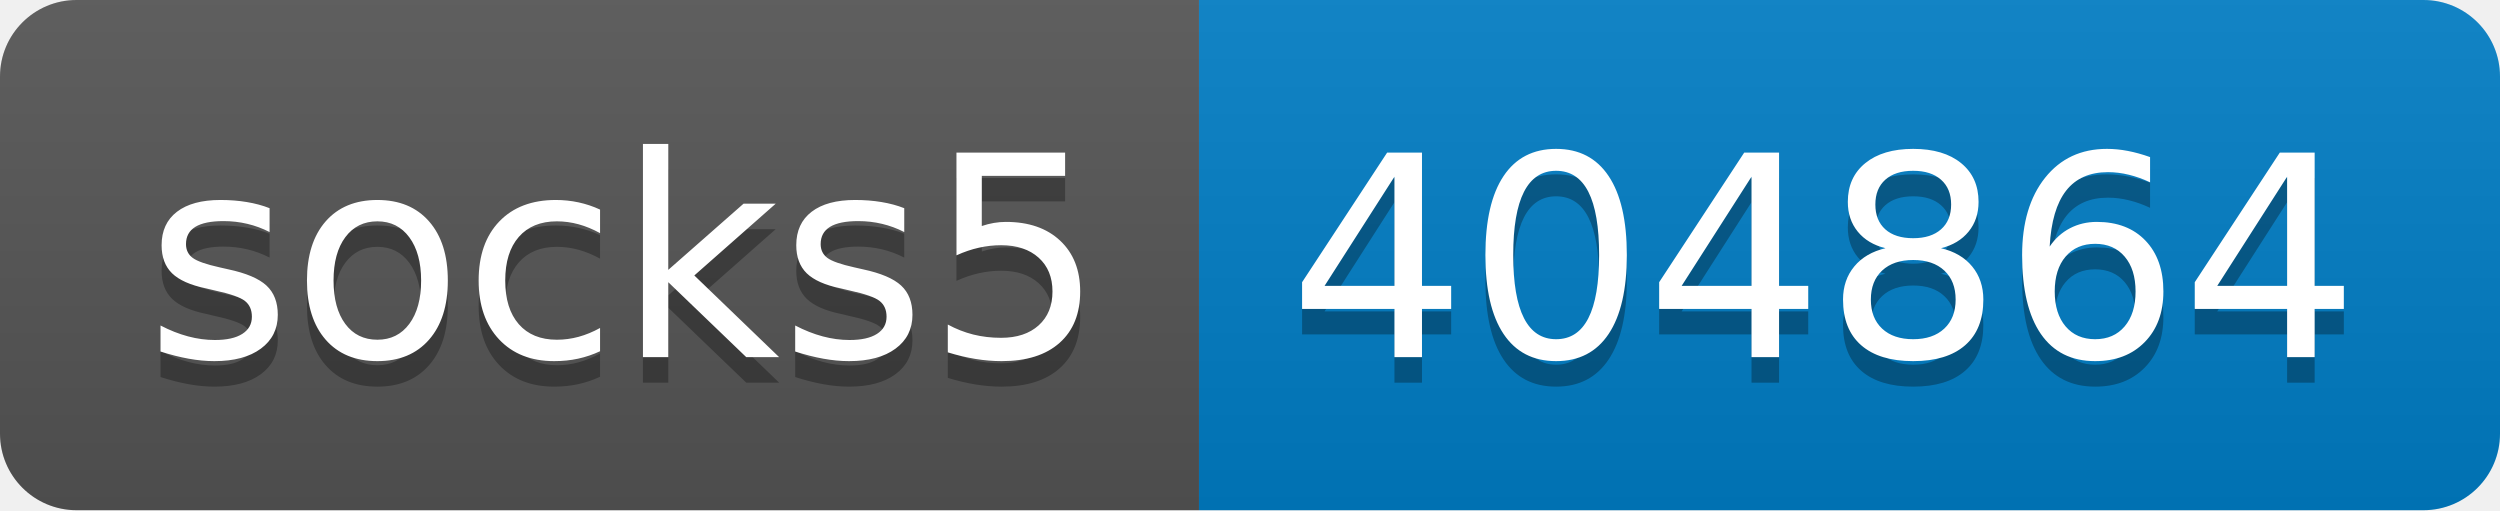
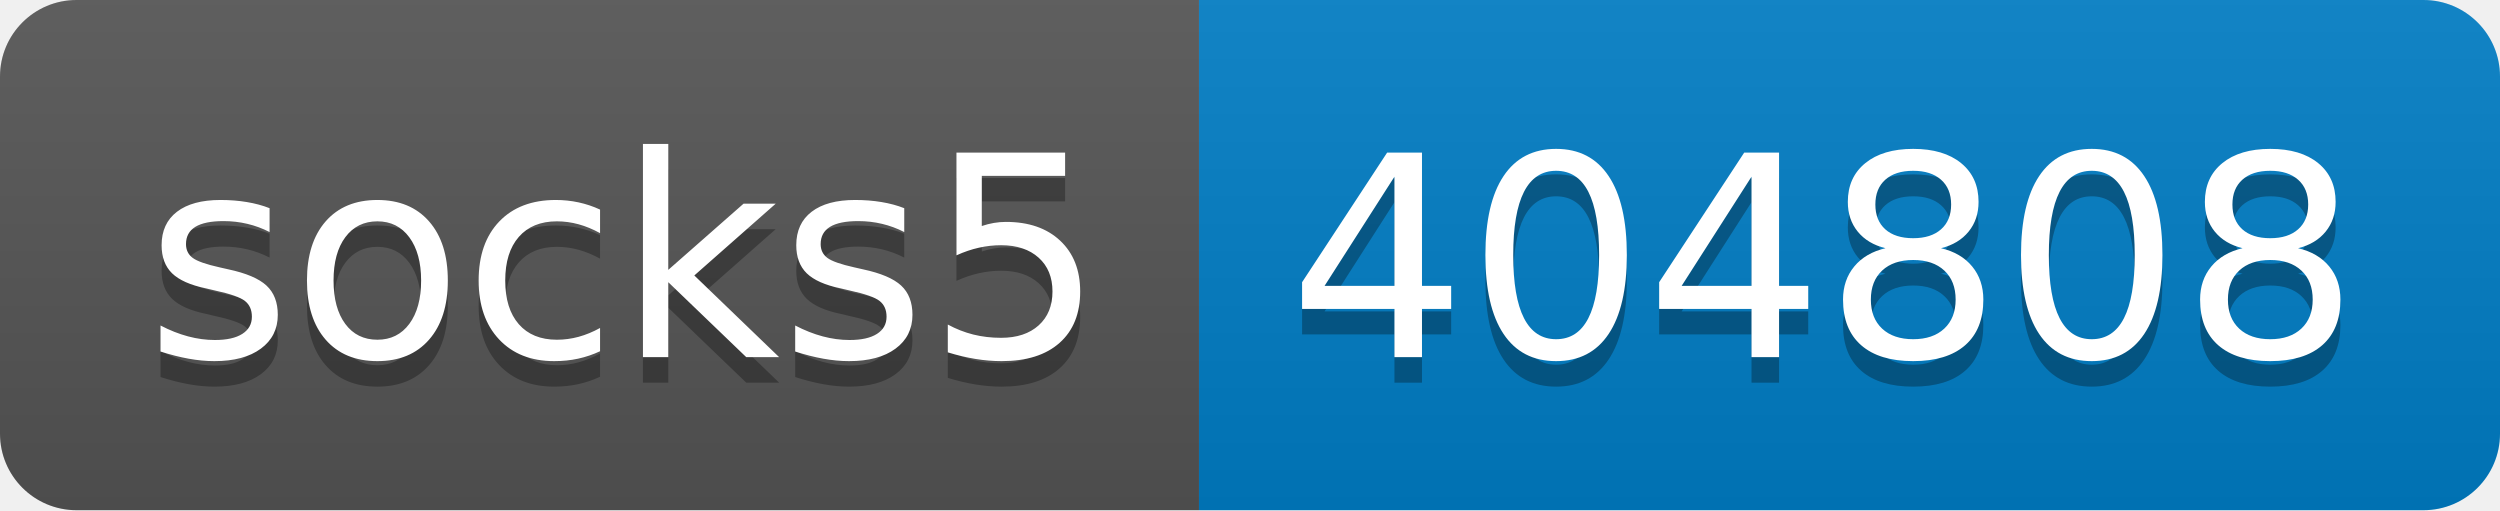
- <svg xmlns="http://www.w3.org/2000/svg" width="98" height="20" role="img" aria-label="socks5: 404864">
+ <svg xmlns="http://www.w3.org/2000/svg" width="98" height="20" role="img" aria-label="socks5: 404808">
  <linearGradient id="s" x2="0" y2="100%">
    <stop offset="0" stop-color="#bbb" stop-opacity=".1" />
    <stop offset="1" stop-opacity=".1" />
  </linearGradient>
  <clipPath id="r">
    <rect width="98" height="20" rx="3" fill="#fff" />
  </clipPath>
  <g clip-path="url(#r)">
    <rect width="47" height="20" fill="#555" />
    <rect x="47" width="51" height="20" fill="#007ec6" />
    <rect width="98" height="20" fill="url(#s)" />
  </g>
  <g fill="#fff" text-anchor="middle" font-family="Verdana,Geneva,DejaVu Sans,sans-serif" text-rendering="geometricPrecision" font-size="110">
    <text aria-hidden="true" x="245" y="150" fill="#010101" fill-opacity=".3" transform="scale(.1)" textLength="370">socks5</text>
    <text x="245" y="140" transform="scale(.1)" fill="#fff" textLength="370">socks5</text>
-     <text aria-hidden="true" x="715" y="150" fill="#010101" fill-opacity=".3" transform="scale(.1)" textLength="410">404864</text>
-     <text x="715" y="140" transform="scale(.1)" fill="#fff" textLength="410">404864</text>
+     <text aria-hidden="true" x="715" y="150" fill="#010101" fill-opacity=".3" transform="scale(.1)" textLength="410">404808</text>
+     <text x="715" y="140" transform="scale(.1)" fill="#fff" textLength="410">404808</text>
  </g>
</svg>
